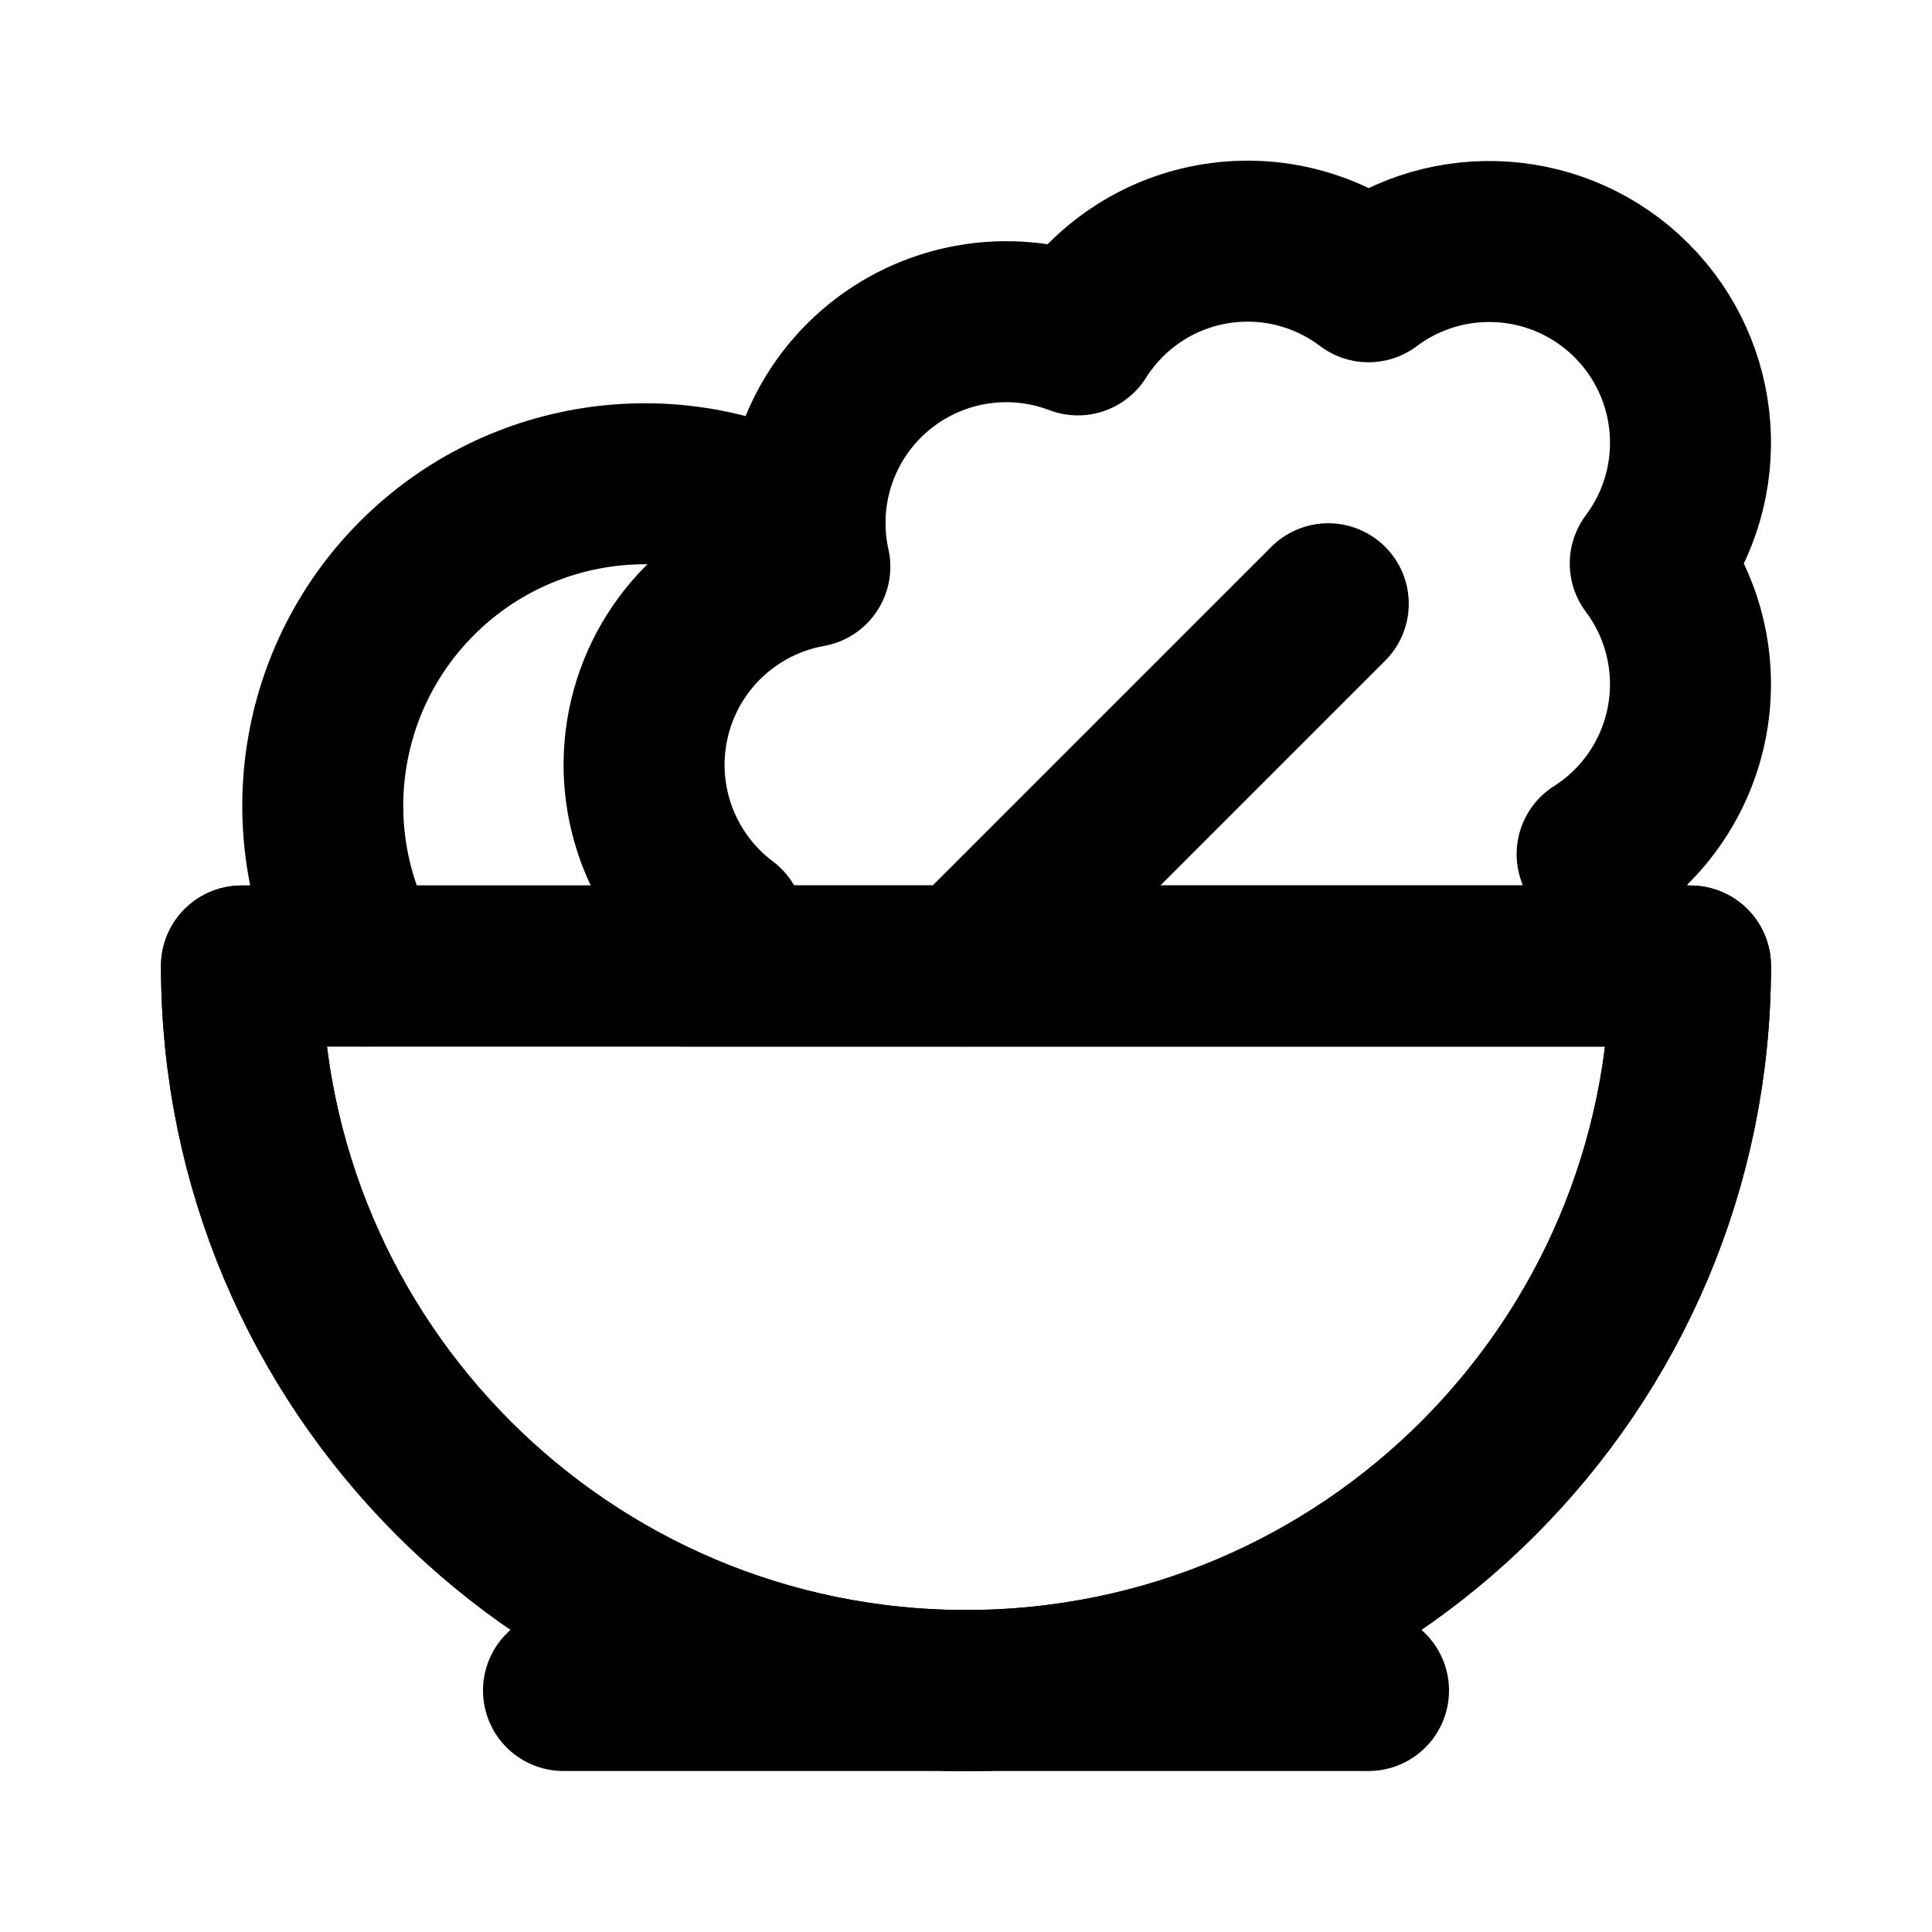
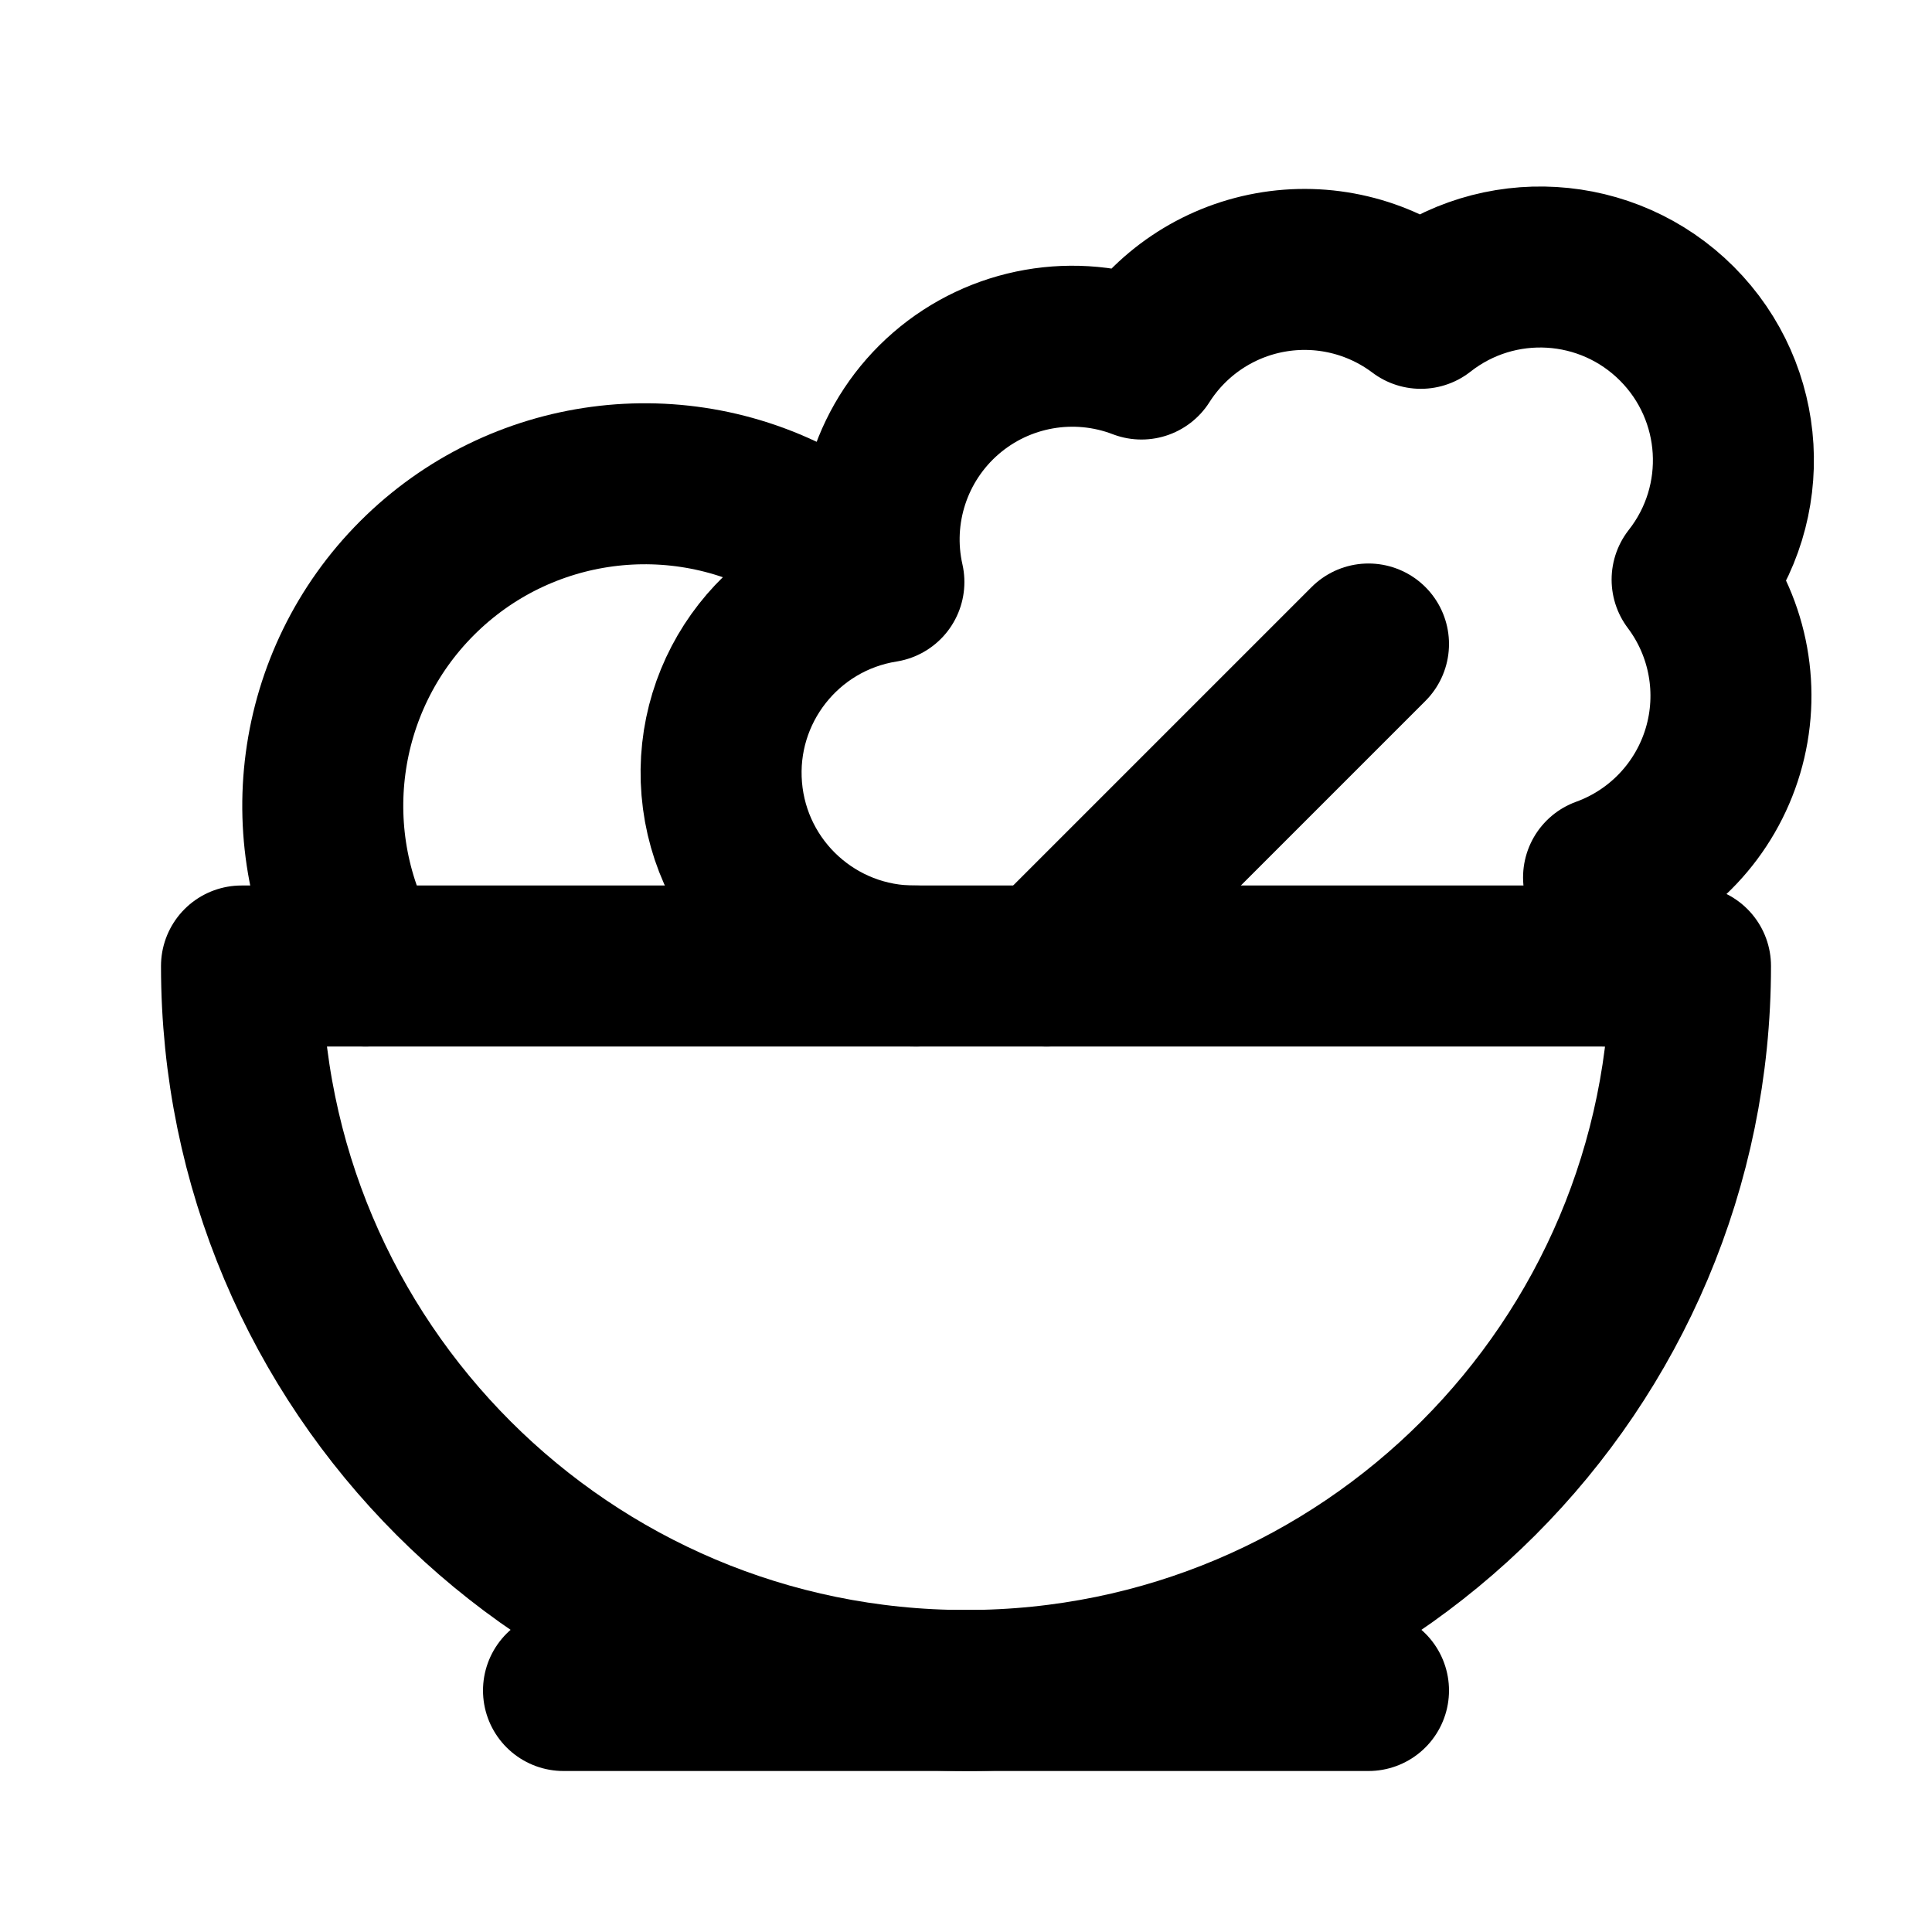
<svg xmlns="http://www.w3.org/2000/svg" width="24" height="24" viewBox="0 0 24 24" fill="none" stroke="currentColor" stroke-width="2" stroke-linecap="round" stroke-linejoin="round">
  <path d="M7 21h10" />
-   <path d="m12 12 4.5-4.5" />
  <path d="M12 21a9 9 0 0 0 9-9H3a9 9 0 0 0 9 9Z" />
-   <path d="M12 21a9 9 0 0 0 9-9H3a9 9 0 0 0 9 9Z" />
+   <path d="M11.38 12a2.4 2.4 0 0 1-.4-4.77 2.4 2.4 0 0 1 3.2-2.77 2.4 2.4 0 0 1 3.47-.63 2.4 2.4 0 0 1 3.37 3.37 2.4 2.4 0 0 1-1.1 3.7 2.51 2.51 0 0 1 .03 1.1" />
+   <path d="m13 12 4-4" />
  <path d="M4.54 12A4 4 0 0 1 10 6.54" />
-   <path d="M20 11.5c0-.31-.06-.61-.16-.89A2.5 2.5 0 0 0 20.5 7 2.5 2.5 0 0 0 17 3.5a2.49 2.49 0 0 0-3.61.66 2.5 2.5 0 0 0-3.33 2.88A2.5 2.5 0 0 0 9 11.5c-.19.14-.36.31-.5.5h11.45c.03-.16.05-.33.05-.5Z" />
</svg>
